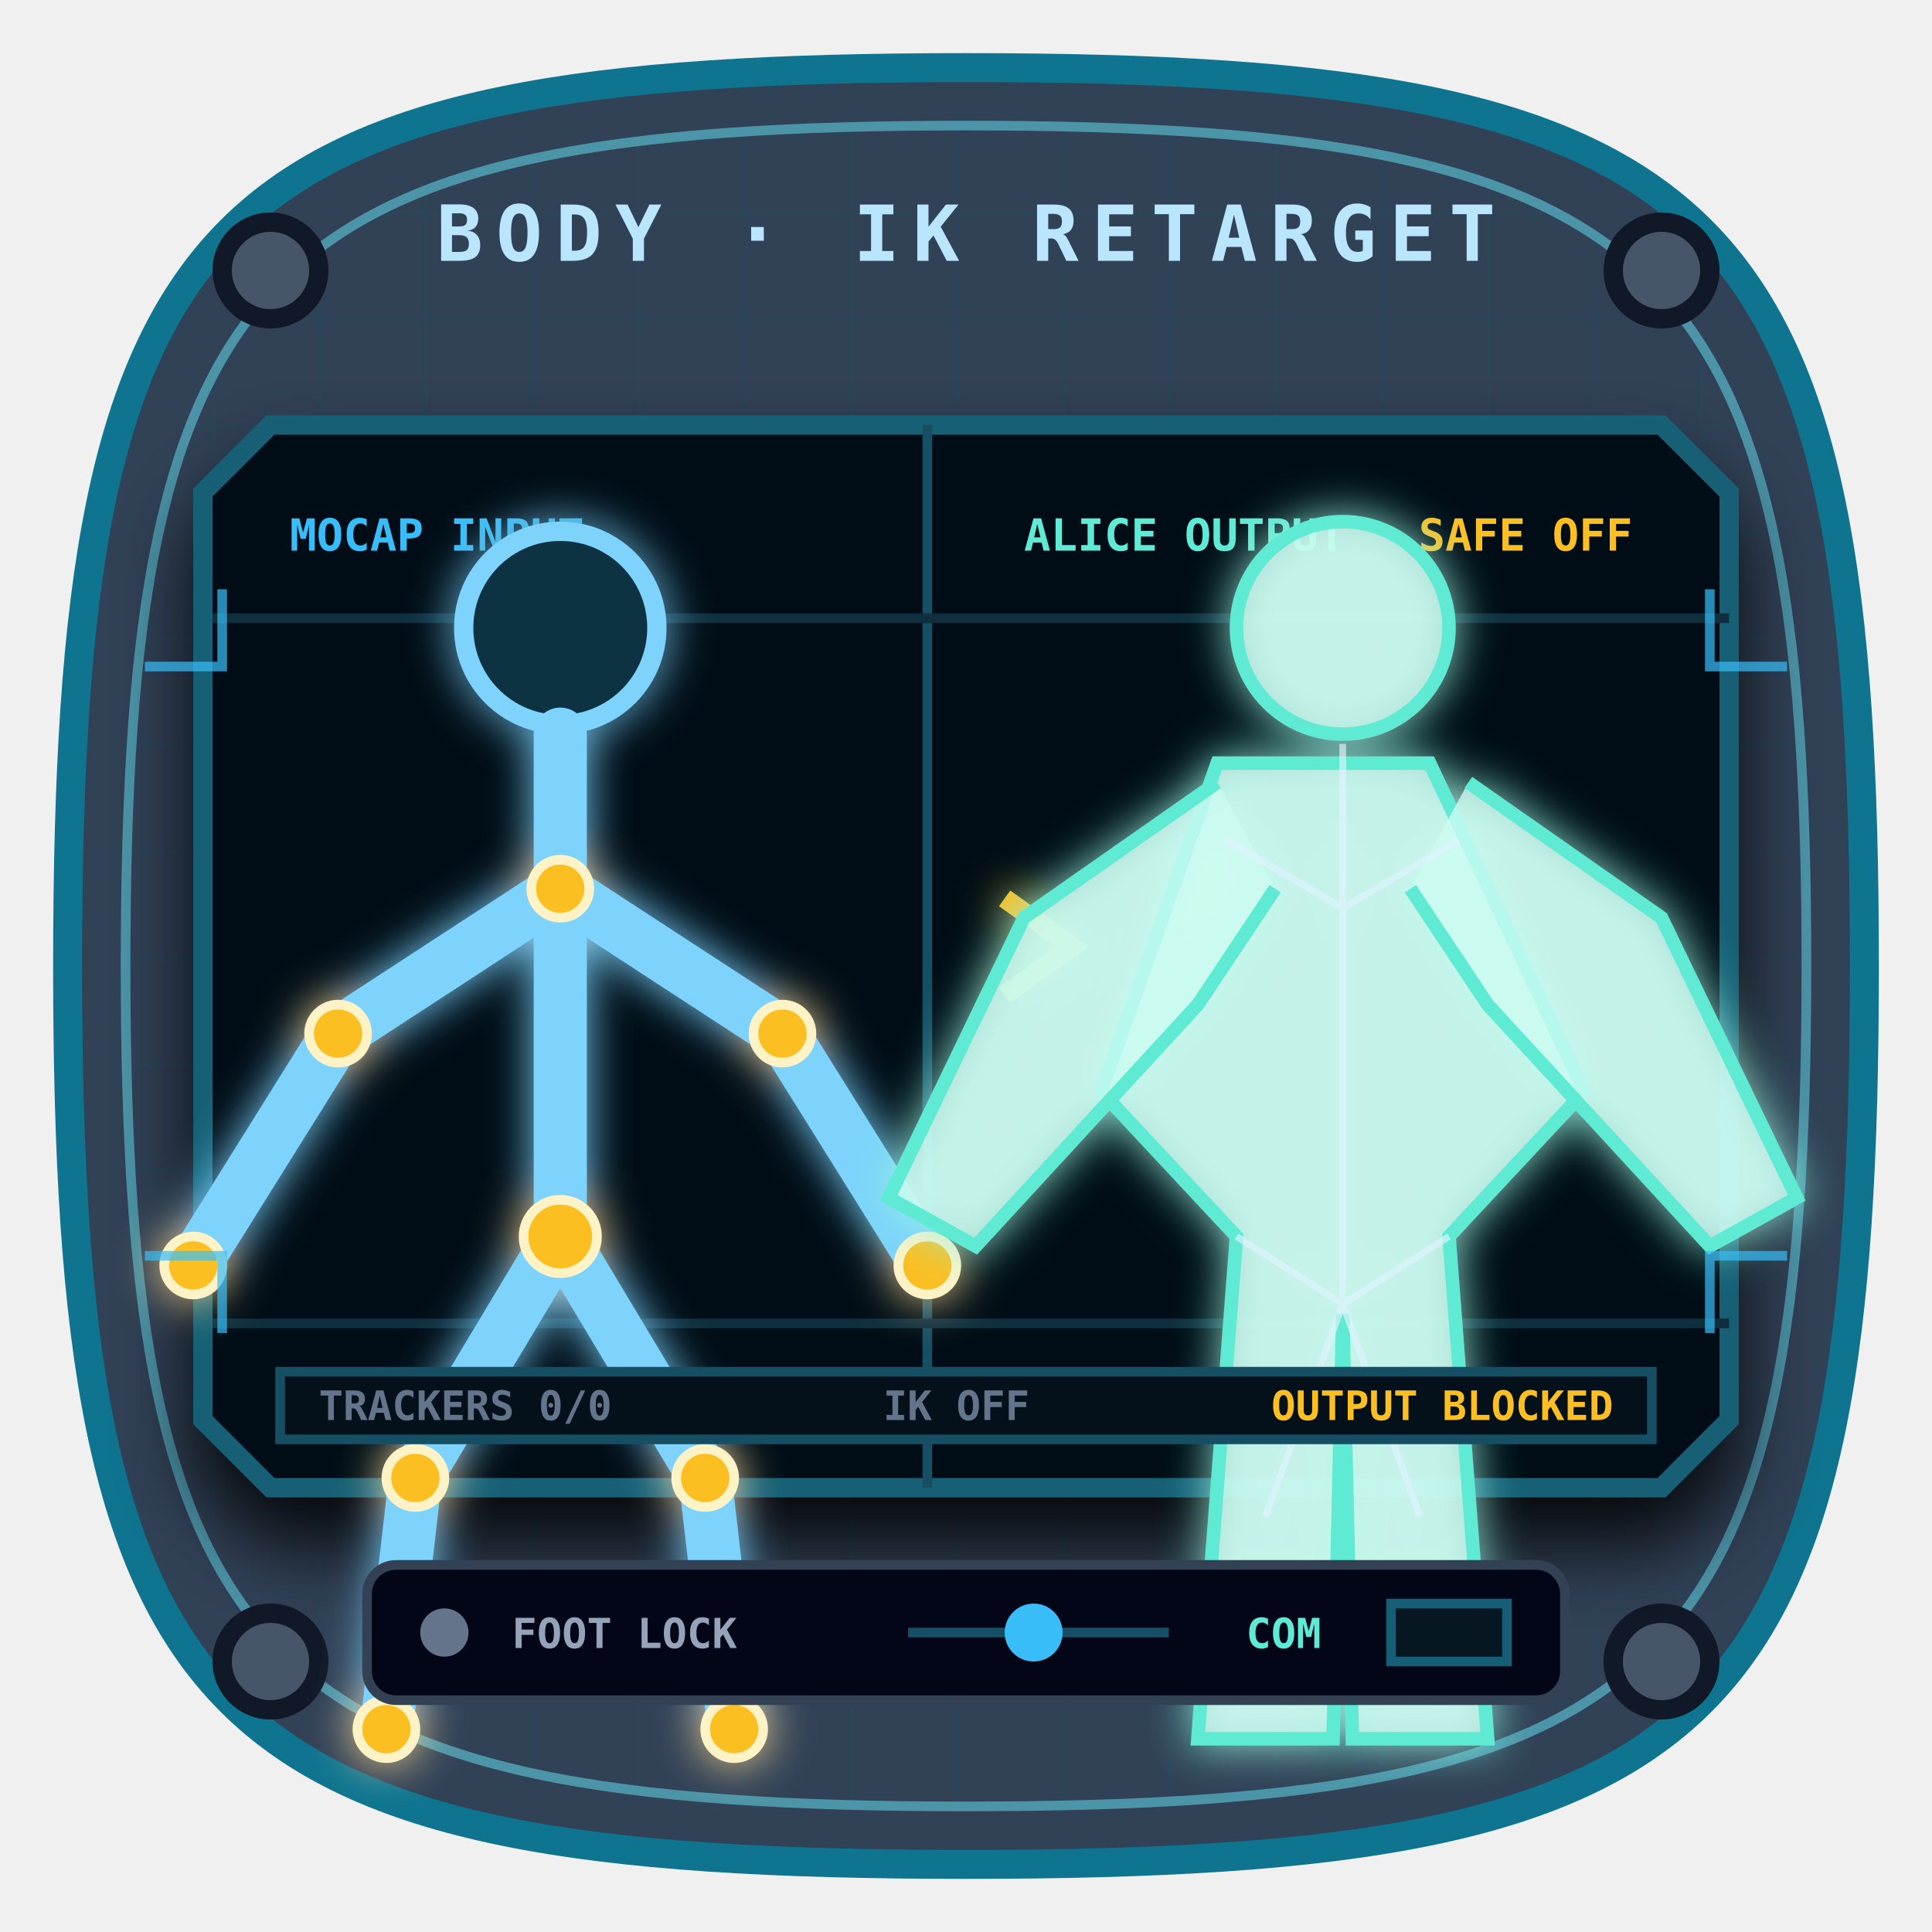
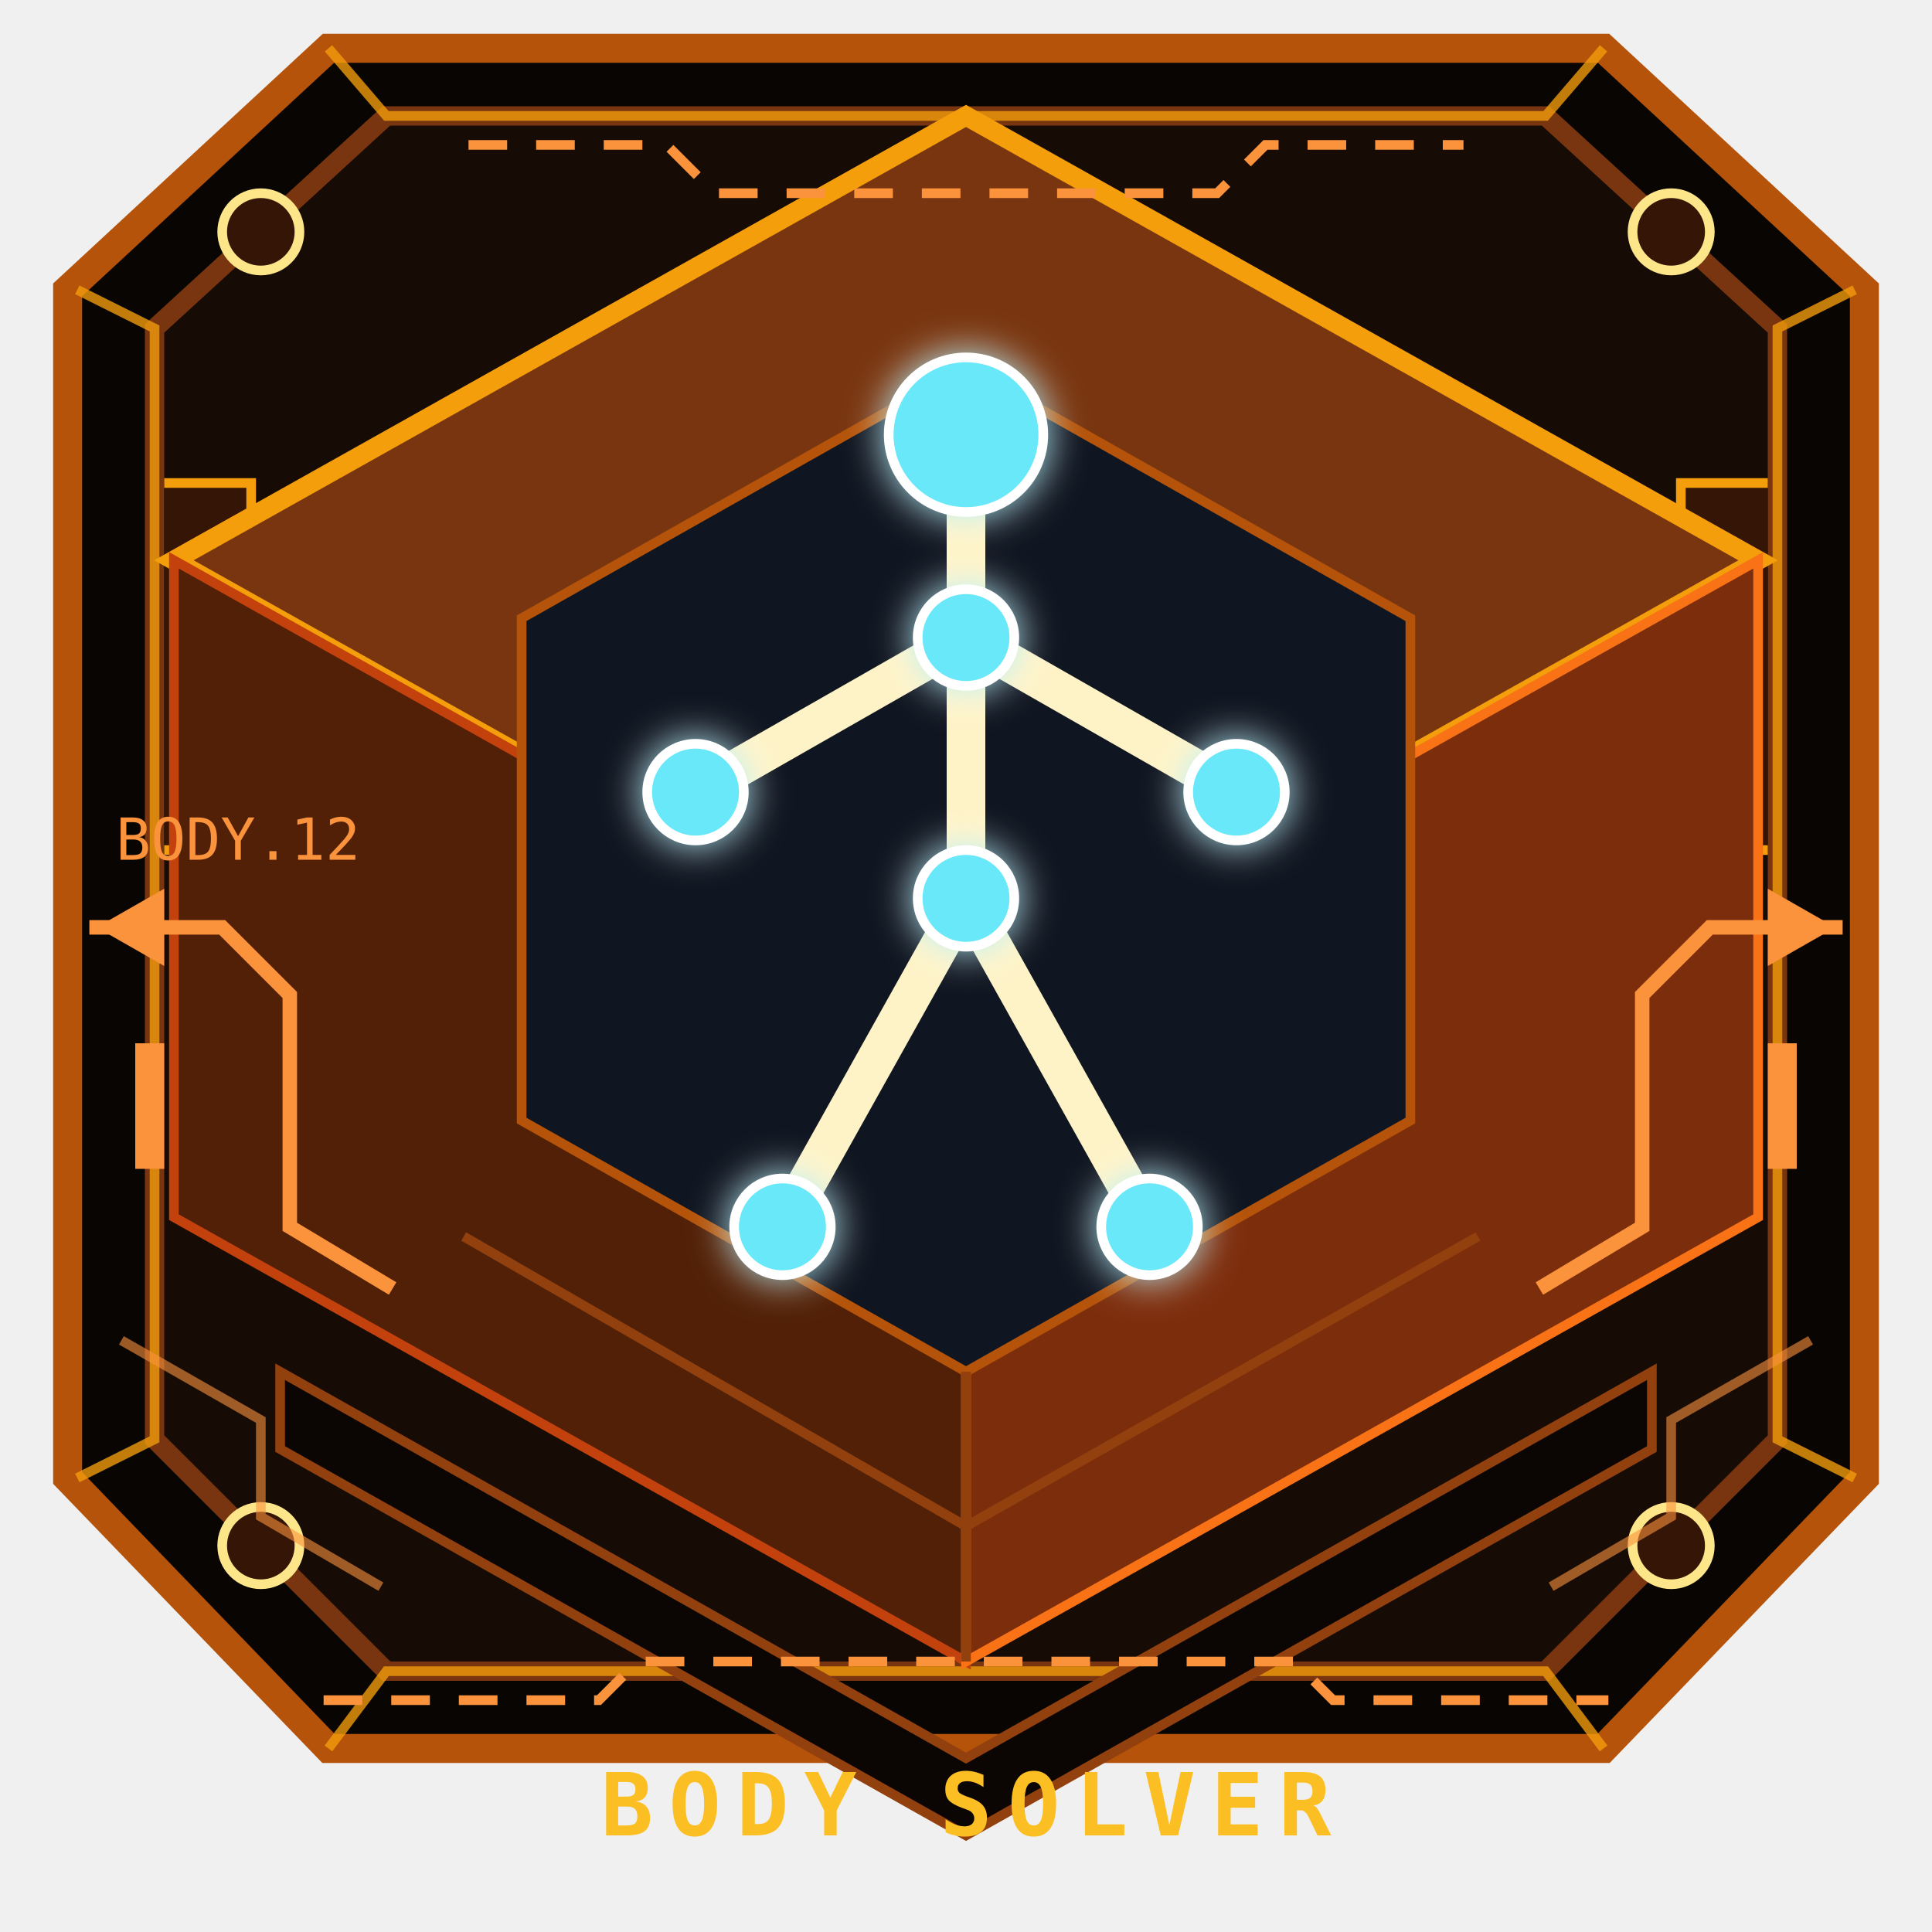
- <svg xmlns="http://www.w3.org/2000/svg" viewBox="0 0 200 200">
-   <style>
-     .bb-scan{animation:bbScan 3.4s ease-in-out infinite}.bb-dash{animation:bbDash 2.8s linear infinite}.bb-joint{animation:bbJoint 1.8s steps(2,end) infinite}.bb-joint.b{animation-delay:-.9s}.bb-retarget{animation:bbRetarget 2.6s ease-in-out infinite}
-     @keyframes bbScan{0%,100%{transform:translateY(-35px);opacity:.08}50%{transform:translateY(44px);opacity:.86}}@keyframes bbDash{to{stroke-dashoffset:-34}}@keyframes bbJoint{50%{opacity:.28}}@keyframes bbRetarget{0%,100%{opacity:.25;transform:translateX(-4px)}50%{opacity:1;transform:translateX(5px)}}@media(prefers-reduced-motion:reduce){.bb-scan,.bb-dash,.bb-joint,.bb-retarget{animation:none}}
-   </style>
+ <svg xmlns="http://www.w3.org/2000/svg" viewBox="0 0 200 200" role="img" aria-label="Solucionador corporal">
+   <style>svg&gt;path:nth-of-type(2){fill:#512006;stroke:#c2410c}svg&gt;path:nth-of-type(3){fill:#7c2d0c;stroke:#f97316}</style>
+   <g aria-hidden="true">
+     <path d="M34 5h132l27 25v123l-27 28H34L7 153V30Z" fill="#090503" stroke="#b45309" stroke-width="3" />
+     <path d="M40 12h120l24 22v115l-24 24H40l-24-24V34Z" fill="#170b05" stroke="#78350f" stroke-width="2" />
+     <path d="m8 30 8 4v115l-8 4M192 30l-8 4v115l8 4M34 5l6 7h120l6-7M34 181l6-8h120l6 8" fill="none" stroke="#f59e0b" opacity=".78" />
+     <g fill="#351506" stroke="#fde68a">
+       <circle cx="27" cy="24" r="4" />
+       <circle cx="173" cy="24" r="4" />
+       <circle cx="27" cy="160" r="4" />
+       <circle cx="173" cy="160" r="4" />
+     </g>
+     <path d="m29 142 71 40 71-40v8l-71 40-71-40Z" fill="#0b0503" stroke="#92400e" />
+     <path d="M17 50h9v38h-9m166-38h-9v38h9" fill="#351506" stroke="#f59e0b" />
+     <path d="M20 57v6m0 8v6m160-20v6m0 8v6" stroke="#fbbf24" stroke-width="2" />
+   </g>
  <defs>
-     <linearGradient id="bb-frame" x1="10" y1="8" x2="190" y2="192">
-       <stop stop-color="#314156" />
-       <stop offset=".48" stop-color="#0a1726" />
-       <stop offset="1" stop-color="#020617" />
+     <linearGradient id="bb-t" x1="20" y1="20" x2="180" y2="160">
+       <stop stop-color="#78350f" />
+       <stop offset="1" stop-color="#050817" />
    </linearGradient>
-     <linearGradient id="bb-body" x1="121" y1="56" x2="162" y2="145">
-       <stop stop-color="#ccfbf1" stop-opacity=".8" />
-       <stop offset=".45" stop-color="#2dd4bf" stop-opacity=".55" />
-       <stop offset="1" stop-color="#0f766e" stop-opacity=".3" />
+     <linearGradient id="bb-l" x1="70" y1="38" x2="130" y2="132">
+       <stop stop-color="#fef3c7" />
+       <stop offset="1" stop-color="#f59e0b" />
    </linearGradient>
-     <linearGradient id="bb-arrow" x1="0" y1="0" x2="1" y2="0">
-       <stop stop-color="#38bdf8" />
-       <stop offset=".5" stop-color="#e879f9" />
-       <stop offset="1" stop-color="#fbbf24" />
-     </linearGradient>
-     <filter id="bb-glow" x="-70%" y="-70%" width="240%" height="240%">
-       <feGaussianBlur stdDeviation="2.3" result="b" />
+     <filter id="bb-g">
+       <feGaussianBlur stdDeviation="2" result="b" />
      <feMerge>
        <feMergeNode in="b" />
        <feMergeNode in="SourceGraphic" />
      </feMerge>
    </filter>
-     <filter id="bb-shadow" x="-30%" y="-30%" width="160%" height="180%">
-       <feDropShadow dx="0" dy="5" stdDeviation="4" flood-color="#000" flood-opacity=".86" />
-     </filter>
-     <pattern id="bb-grid" width="11" height="11" patternUnits="userSpaceOnUse">
-       <path d="M11 0H0v11" fill="none" stroke="#164e63" stroke-width=".55" opacity=".5" />
-     </pattern>
  </defs>
-   <path d="M100 7c79 0 93 14 93 93s-14 93-93 93S7 179 7 100 21 7 100 7Z" fill="url(#bb-frame)" stroke="#0e7490" stroke-width="3" />
-   <path d="M100 13c73 0 87 14 87 87s-14 87-87 87-87-14-87-87 14-87 87-87Z" fill="url(#bb-grid)" opacity=".5" stroke="#67e8f9" />
-   <g fill="#475569" stroke="#111827" stroke-width="2">
-     <circle cx="28" cy="28" r="5" />
-     <circle cx="172" cy="28" r="5" />
-     <circle cx="28" cy="172" r="5" />
-     <circle cx="172" cy="172" r="5" />
+   <style>.bb-j{animation:bbj 2.2s ease-in-out infinite}.bb-j:nth-child(even){animation-delay:-1.1s}@keyframes bbj{50%{opacity:.4;transform:scale(.75)}}@media(prefers-reduced-motion:reduce){.bb-j{animation:none}}</style>
+   <path d="M100 12 182 58 100 104 18 58Z" fill="url(#bb-t)" stroke="#f59e0b" stroke-width="2" />
+   <path d="m18 58 82 46v68l-82-46Z" fill="#150c0b" stroke="#92400e" />
+   <path d="m182 58-82 46v68l82-46Z" fill="#19110e" stroke="#b45309" />
+   <path d="m54 64 46-26 46 26v52l-46 26-46-26Z" fill="#101621" stroke="#b45309" />
+   <g fill="none" stroke="url(#bb-l)" stroke-width="4" stroke-linecap="round">
+     <path d="M100 51v42m0-27L72 82m28-16 28 16m-28 11-19 34m19-34 19 34" />
  </g>
-   <text x="100" y="27" fill="#bae6fd" font-family="Consolas,monospace" font-size="8" font-weight="900" text-anchor="middle" letter-spacing="1.35">BODY · IK RETARGET</text>
-   <path d="M28 44h144l7 7v96l-7 7H28l-7-7V51Z" fill="#030a14" stroke="#155e75" stroke-width="2" filter="url(#bb-shadow)" />
-   <path d="M96 44v110" stroke="#164e63" />
-   <path d="M22 64h157M22 137h157" stroke="#0f2f3e" />
-   <g font-family="Consolas,monospace" font-size="4.6" font-weight="900">
-     <text x="30" y="57" fill="#38bdf8">MOCAP INPUT</text>
-     <text x="106" y="57" fill="#5eead4">ALICE OUTPUT</text>
-     <text x="169" y="57" fill="#fbbf24" text-anchor="end">SAFE OFF</text>
+   <g fill="#67e8f9" stroke="#fff" filter="url(#bb-g)">
+     <circle class="bb-j" cx="100" cy="45" r="8" />
+     <circle class="bb-j" cx="100" cy="66" r="5" />
+     <circle class="bb-j" cx="72" cy="82" r="5" />
+     <circle class="bb-j" cx="128" cy="82" r="5" />
+     <circle class="bb-j" cx="100" cy="93" r="5" />
+     <circle class="bb-j" cx="81" cy="127" r="5" />
+     <circle class="bb-j" cx="119" cy="127" r="5" />
  </g>
-   <g transform="translate(58 99)" fill="none" stroke="#7dd3fc" stroke-width="5.5" stroke-linecap="round" stroke-linejoin="round" filter="url(#bb-glow)">
-     <circle cy="-34" r="10" fill="#0c3142" stroke-width="2" />
-     <path d="M0-23v52m0-36-23 15-15 24m38-39 23 15 15 24M0 29-15 54l-3 26M0 29l15 25 3 26" />
-     <g class="bb-joint" fill="#fbbf24" stroke="#fef3c7" stroke-width="1">
-       <circle cy="-7" r="3" />
-       <circle cy="29" r="3.8" />
-       <circle cx="-23" cy="8" r="3" />
-       <circle cx="-38" cy="32" r="3" />
-       <circle cx="23" cy="8" r="3" />
-       <circle cx="38" cy="32" r="3" />
-       <circle class="b" cx="-15" cy="54" r="3" />
-       <circle class="b" cx="-18" cy="80" r="3" />
-       <circle class="b" cx="15" cy="54" r="3" />
-       <circle class="b" cx="18" cy="80" r="3" />
+   <path d="m48 128 52 30 53-30M100 142v30" fill="none" stroke="#92400e" />
+   <text x="100" y="190" fill="#fbbf24" font-family="Consolas,monospace" font-size="9" font-weight="900" text-anchor="middle" letter-spacing="1.6">BODY SOLVER</text>
+   <g aria-hidden="true" color="#fb923c" fill="none" stroke="currentColor" stroke-linecap="square">
+     <path d="M10 96h13l7 7v24l10 6M190 96h-13l-7 7v24l-10 6" stroke-width="1.5" />
+     <path d="M49 15h20l5 5h52l5-5h20M34 176h28l4-4h68l4 4h28" stroke-dasharray="3 4" />
+     <path d="m13 139 14 8v10l12 7m148-25-14 8v10l-12 7" opacity=".6" />
+     <g fill="currentColor" stroke="none">
+       <path d="m10 96 7-4v8Z" />
+       <path d="m190 96-7-4v8Z" />
+       <rect x="14" y="108" width="3" height="13" />
+       <rect x="183" y="108" width="3" height="13" />
    </g>
-   </g>
-   <g class="bb-retarget" transform="translate(96 98)" filter="url(#bb-glow)">
-     <path class="bb-dash" d="M-6 0h20" fill="none" stroke="url(#bb-arrow)" stroke-width="2.2" stroke-dasharray="4 3" />
-     <path d="m8-5 7 5-7 5" fill="none" stroke="#fbbf24" stroke-width="2" />
-   </g>
-   <g transform="translate(139 99)" fill="url(#bb-body)" stroke="#5eead4" stroke-width="1.4" filter="url(#bb-glow)">
-     <circle cy="-34" r="11" />
-     <path d="M-13-20-25 14l14 15-4 52H-1L0 37l1 44h14l-4-52 14-15-16-34Z" />
-     <path d="m-13-18-20 14-14 29 9 5 23-25 8-12m20-11L33-4l14 29-9 5L15 5 7-7" />
-     <g fill="none" stroke="#e0f2fe" stroke-width=".7" opacity=".65">
-       <path d="M0-22v58M-12-12 0-5l12-7M-11 29 0 36l11-7M0 36-8 58m8-22 8 22" />
-     </g>
-   </g>
-   <path class="bb-scan" d="M105 99h68" stroke="url(#bb-arrow)" stroke-width="2" filter="url(#bb-glow)" />
-   <g transform="translate(29 142)" font-family="Consolas,monospace" font-size="4.2" font-weight="900">
-     <rect width="142" height="7" fill="#04101a" stroke="#164e63" />
-     <text x="4" y="5" fill="#64748b">TRACKERS 0/0</text>
-     <text x="70" y="5" fill="#64748b" text-anchor="middle">IK OFF</text>
-     <text x="138" y="5" fill="#fbbf24" text-anchor="end">OUTPUT BLOCKED</text>
-   </g>
-   <g transform="translate(38 162)" font-family="Consolas,monospace" font-size="4.3" font-weight="900">
-     <rect width="124" height="14" rx="3" fill="#020617" stroke="#334155" />
-     <circle cx="8" cy="7" r="2.5" fill="#64748b" />
-     <text x="15" y="8.6" fill="#94a3b8">FOOT LOCK</text>
-     <path d="M56 7h27" stroke="#164e63" />
-     <circle cx="69" cy="7" r="3" fill="#38bdf8" />
-     <text x="91" y="8.6" fill="#5eead4">COM</text>
-     <rect x="106" y="4" width="12" height="6" fill="#071722" stroke="#155e75" />
-   </g>
-   <g fill="none" stroke="#38bdf8" stroke-width="1" opacity=".7">
-     <path d="M15 69h8v-8m-8 69h8v8m162-69h-8v-8m8 69h-8v8" />
+     <text x="12" y="89" fill="currentColor" stroke="none" font-family="Consolas" font-size="6">BODY.12</text>
  </g>
</svg>
